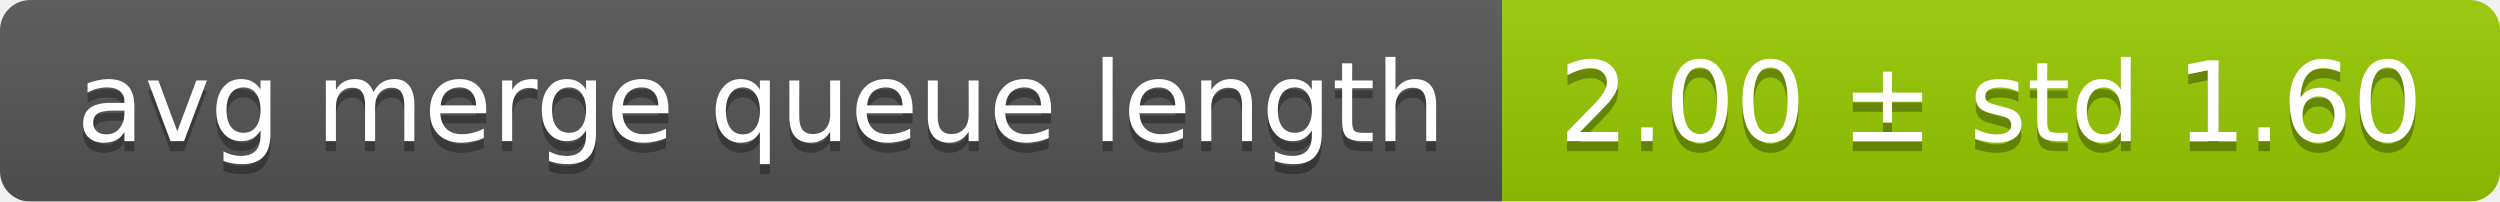
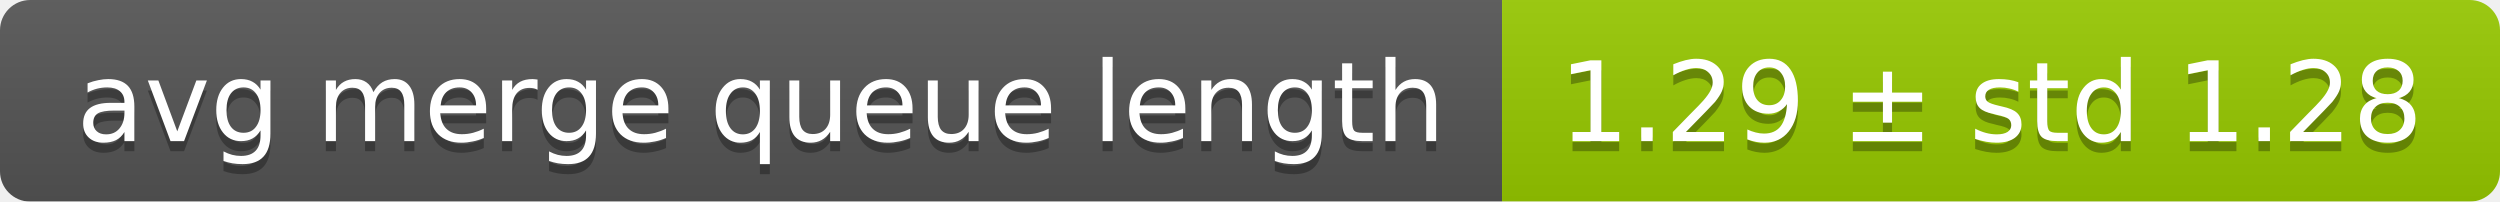
<svg xmlns="http://www.w3.org/2000/svg" width="248" height="20">
  <linearGradient id="smooth" x2="0" y2="100%">
    <stop offset="0" stop-color="#bbb" stop-opacity=".1" />
    <stop offset="1" stop-opacity=".1" />
  </linearGradient>
  <mask id="round">
    <rect width="248" height="20" rx="3" fill="#fff" />
  </mask>
  <g mask="url(#round)">
    <rect width="149" height="20" fill="#555" />
    <rect x="149" width="99" height="20" fill="#97ca00" />
    <rect width="248" height="20" fill="url(#smooth)" />
  </g>
  <g fill="#fff" text-anchor="middle" font-family="DejaVu Sans,Verdana,Geneva,sans-serif" font-size="11">
    <text x="75.5" y="15" fill="#010101" fill-opacity=".3">avg merge queue length</text>
    <text x="75.5" y="14">avg merge queue length</text>
-     <text x="197.5" y="15" fill="#010101" fill-opacity=".3">2.00 ± std 1.60</text>
-     <text x="197.5" y="14">2.00 ± std 1.60</text>
+     <text x="197.5" y="15" fill="#010101" fill-opacity=".3">1.29 ± std 1.28</text>
+     <text x="197.5" y="14">1.29 ± std 1.28</text>
  </g>
</svg>
